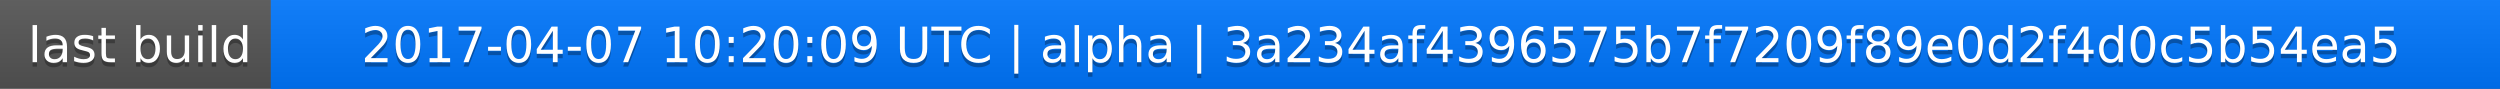
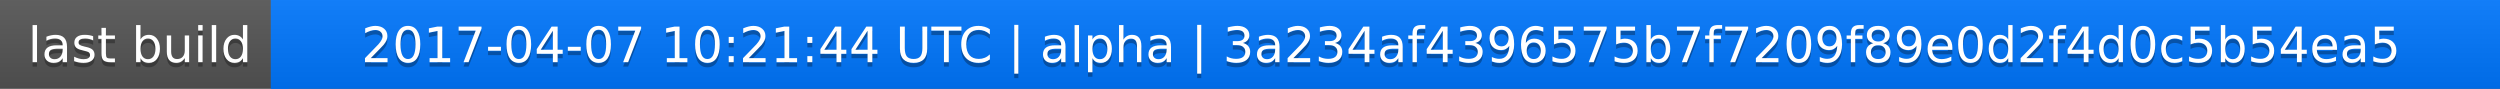
<svg xmlns="http://www.w3.org/2000/svg" width="563" height="20">
  <linearGradient id="a" x2="0" y2="100%">
    <stop offset="0" stop-color="#bbb" stop-opacity=".1" />
    <stop offset="1" stop-opacity=".1" />
  </linearGradient>
  <rect rx="0" width="563" height="20" fill="#555" />
  <rect rx="0" x="61" width="502" height="20" fill="#07f" />
  <path fill="#07f" d="M61 0h4v20h-4z" />
  <rect rx="0" width="563" height="20" fill="url(#a)" />
  <g fill="#fff" text-anchor="middle" font-family="DejaVu Sans,Verdana,Geneva,sans-serif" font-size="11">
    <text x="31.5" y="15" fill="#010101" fill-opacity=".3">last build</text>
    <text x="31.5" y="14">last build</text>
-     <text x="311" y="15" fill="#010101" fill-opacity=".3">2017-04-07 10:20:09 UTC | alpha | 3a234af4396575b7f7209f89e0d2f4d0c5b54ea5</text>
-     <text x="311" y="14">2017-04-07 10:20:09 UTC | alpha | 3a234af4396575b7f7209f89e0d2f4d0c5b54ea5</text>
+     <text x="311" y="15" fill="#010101" fill-opacity=".3">2017-04-07 10:21:44 UTC | alpha | 3a234af4396575b7f7209f89e0d2f4d0c5b54ea5</text>
+     <text x="311" y="14">2017-04-07 10:21:44 UTC | alpha | 3a234af4396575b7f7209f89e0d2f4d0c5b54ea5</text>
  </g>
</svg>
